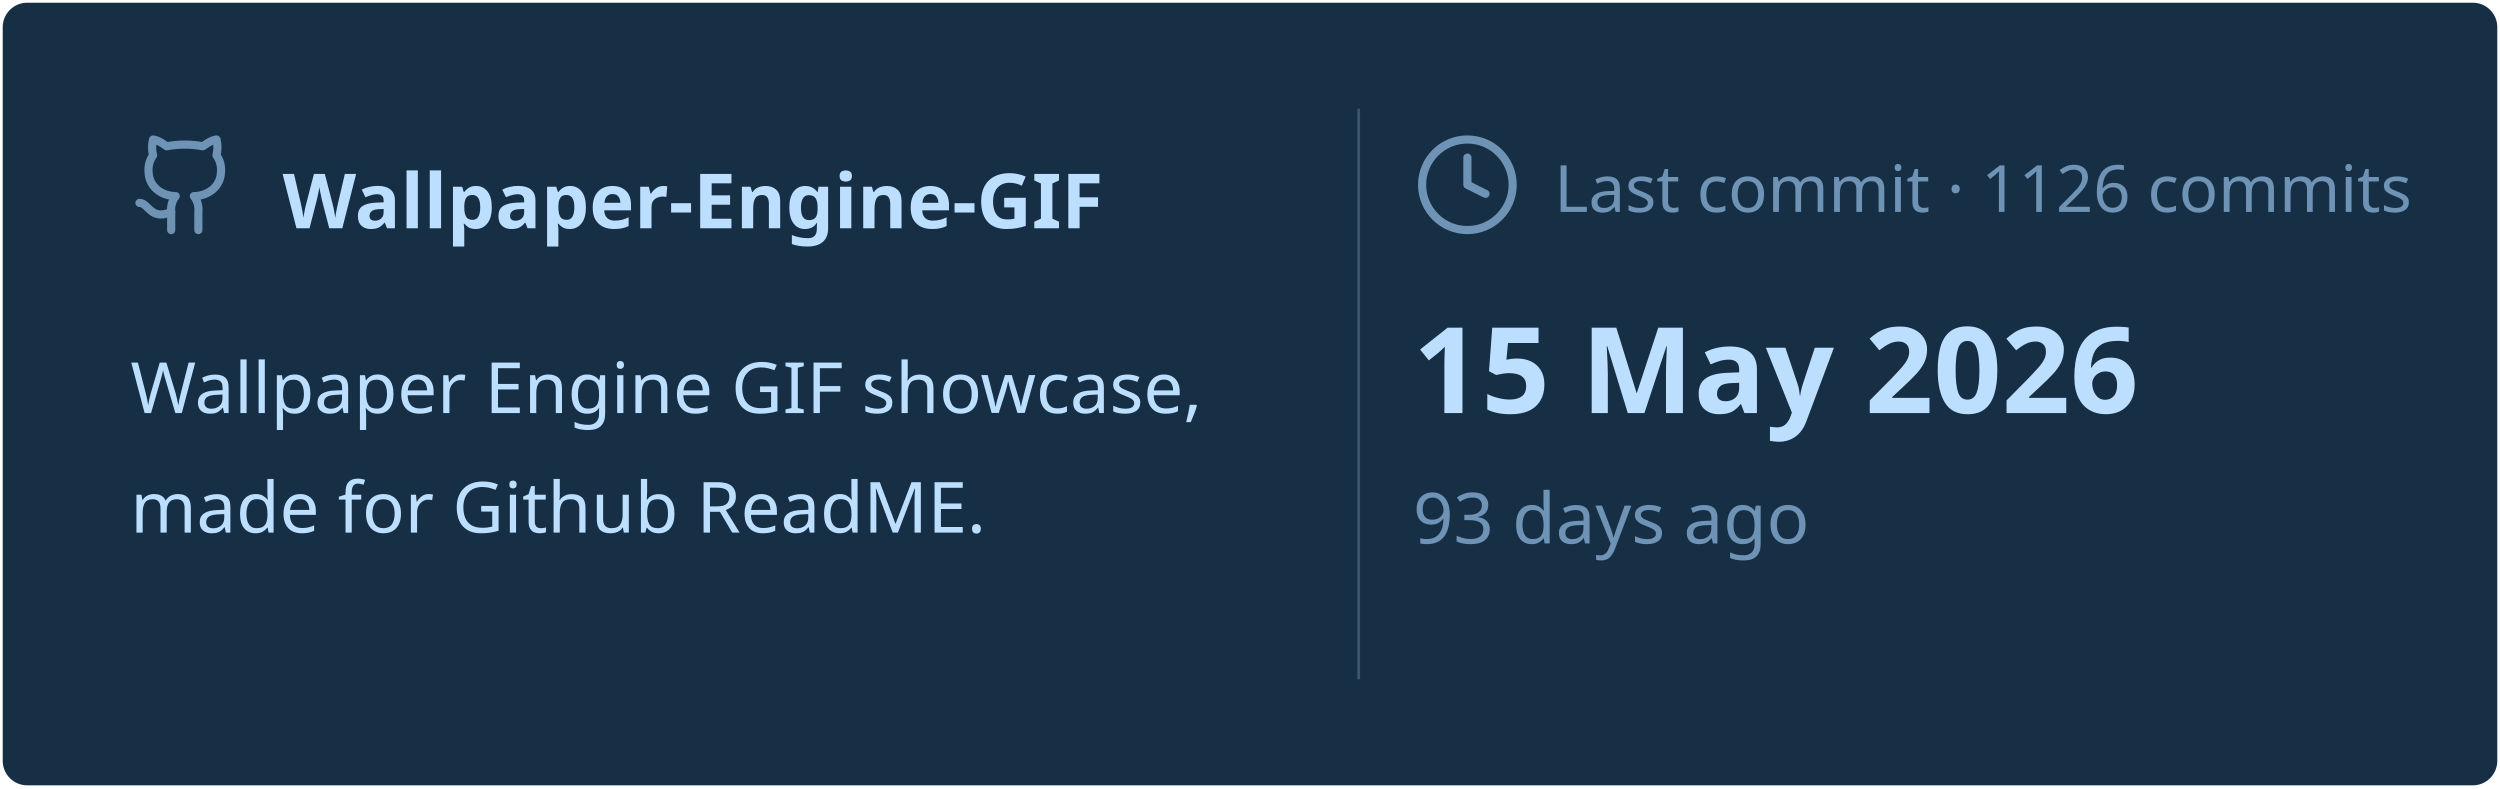
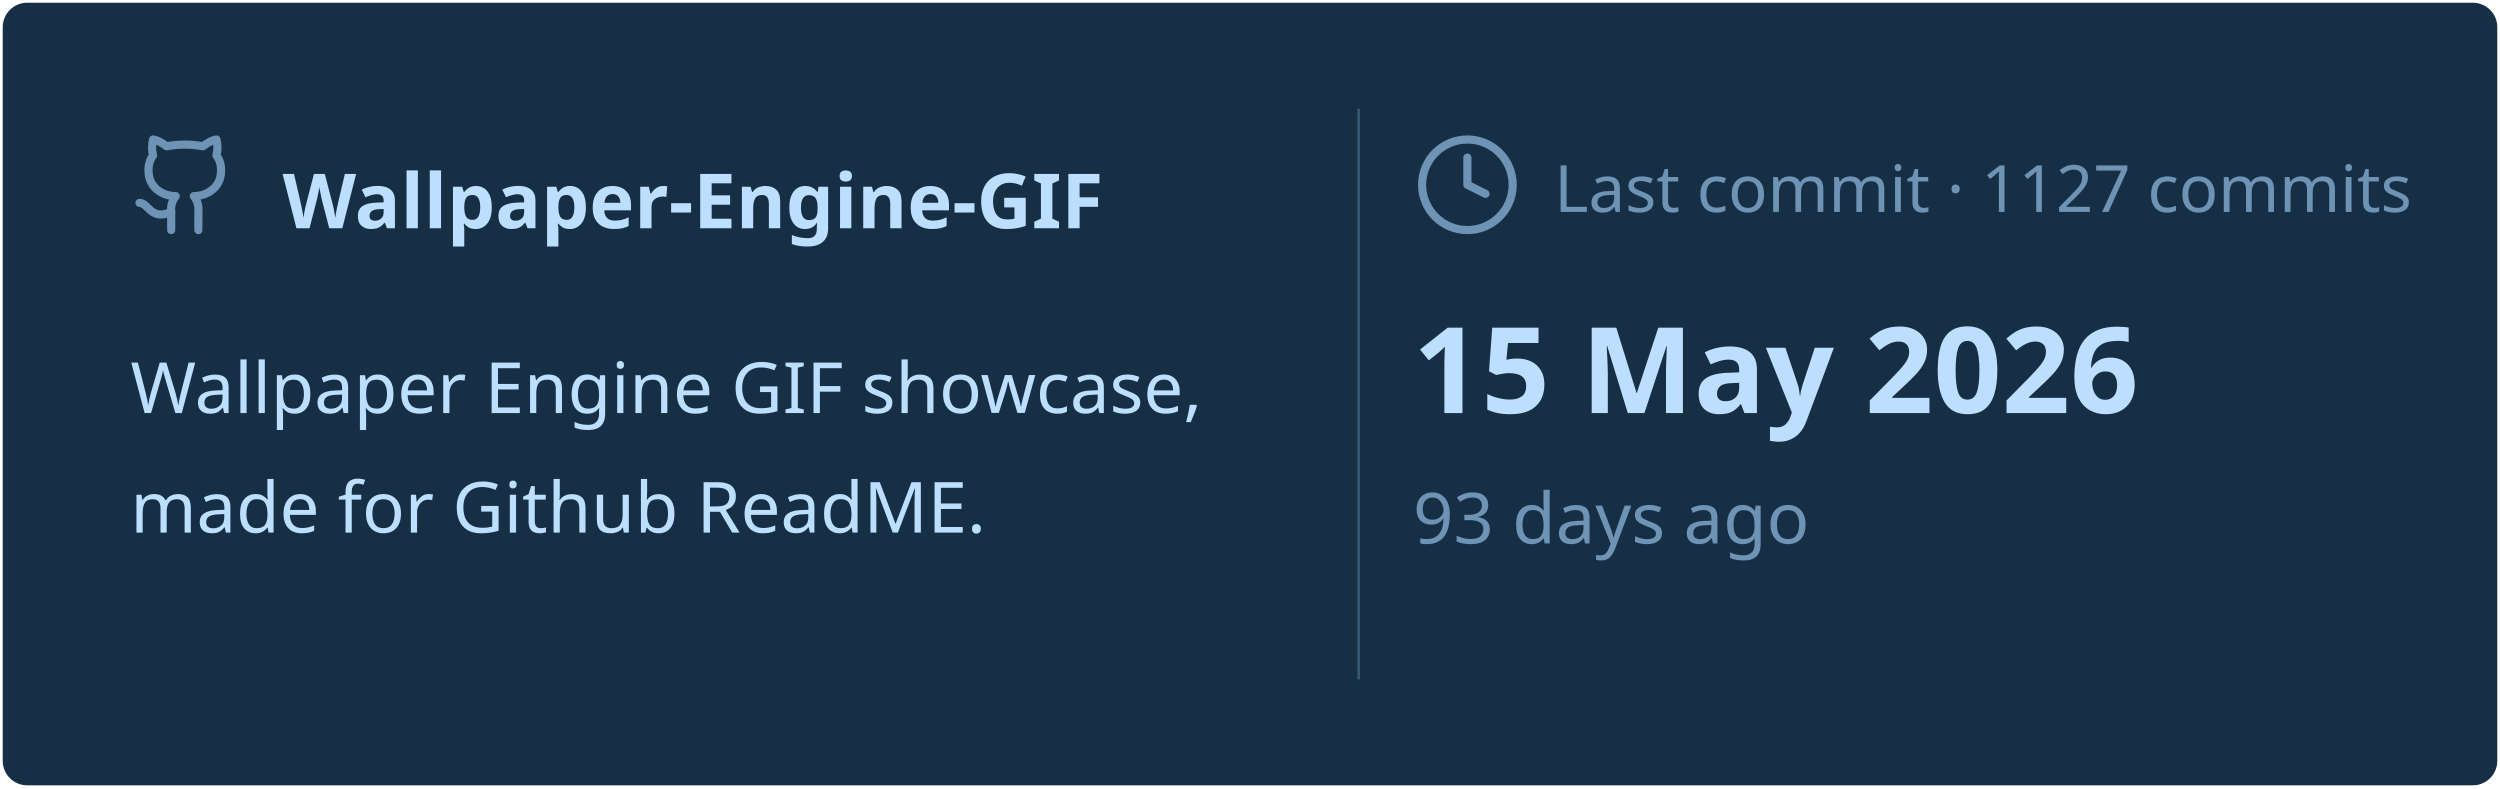
<svg xmlns="http://www.w3.org/2000/svg" viewBox="0 0 460 145" width="460px" height="145px">
  <rect stroke="#000000" stroke-opacity="0" fill="#172F45" rx="4.5" x="0.5" y="0.5" width="459" height="144" />
  <g transform="translate(24, 42)">
    <svg x="0" y="-18" width="20" height="20" viewBox="0 0 24 24" fill="none" stroke="#6E93B5" stroke-width="1.8" stroke-linecap="round" stroke-linejoin="round">
      <path d="M15 22v-4a4.8 4.8 0 0 0-1-3.5c3 0 6-2 6-5.5.08-1.25-.27-2.48-1-3.5.28-1.15.28-2.35 0-3.5 0 0-1 0-3 1.5-2.64-.5-5.36-.5-8 0C6 2 5 2 5 2c-.3 1.15-.3 2.35 0 3.5A5.403 5.403 0 0 0 4 9c0 3.5 3 5.5 6 5.5-.39.49-.68 1.05-.85 1.65-.17.6-.22 1.23-.15 1.85v4" />
      <path d="M9 18c-4.51 2-5-2-7-2" />
    </svg>
    <text x="28" y="0" font-family="&quot;Segoe UI&quot;, Ubuntu, sans-serif" font-size="14" font-weight="700" fill="#BDDFFF">Wallpaper-Engine-GIF</text>
  </g>
  <text x="24" y="76" font-family="&quot;Segoe UI&quot;, Ubuntu, sans-serif" font-size="13" font-weight="400" fill="#BDDFFF">Wallpaper Engine GIF showcase,</text>
  <text x="24" y="98" font-family="&quot;Segoe UI&quot;, Ubuntu, sans-serif" font-size="13" font-weight="400" fill="#BDDFFF">made for Github ReadME.</text>
  <line x1="250" y1="20" x2="250" y2="125" stroke="#6E93B5" stroke-width="0.5" stroke-opacity="0.4" />
  <svg x="260" y="24" width="20" height="20" viewBox="0 0 24 24" fill="none" stroke="#6E93B5" stroke-width="1.8" stroke-linecap="round" stroke-linejoin="round">
    <circle cx="12" cy="12" r="10" />
    <polyline points="12 6 12 12 16 14" />
  </svg>
-   <text x="286" y="39" font-family="&quot;Segoe UI&quot;, Ubuntu, sans-serif" font-size="12" font-weight="400" fill="#6E93B5">Last commit · 1126 commits</text>
+   <text x="286" y="39" font-family="&quot;Segoe UI&quot;, Ubuntu, sans-serif" font-size="12" font-weight="400" fill="#6E93B5">Last commit · 1127 commits</text>
  <text x="260" y="76" font-family="&quot;Segoe UI&quot;, Ubuntu, sans-serif" font-size="22" font-weight="700" fill="#BDDFFF">15 May 2026</text>
  <text x="260" y="100" font-family="&quot;Segoe UI&quot;, Ubuntu, sans-serif" font-size="13" font-weight="400" fill="#6E93B5">93 days ago</text>
</svg>
